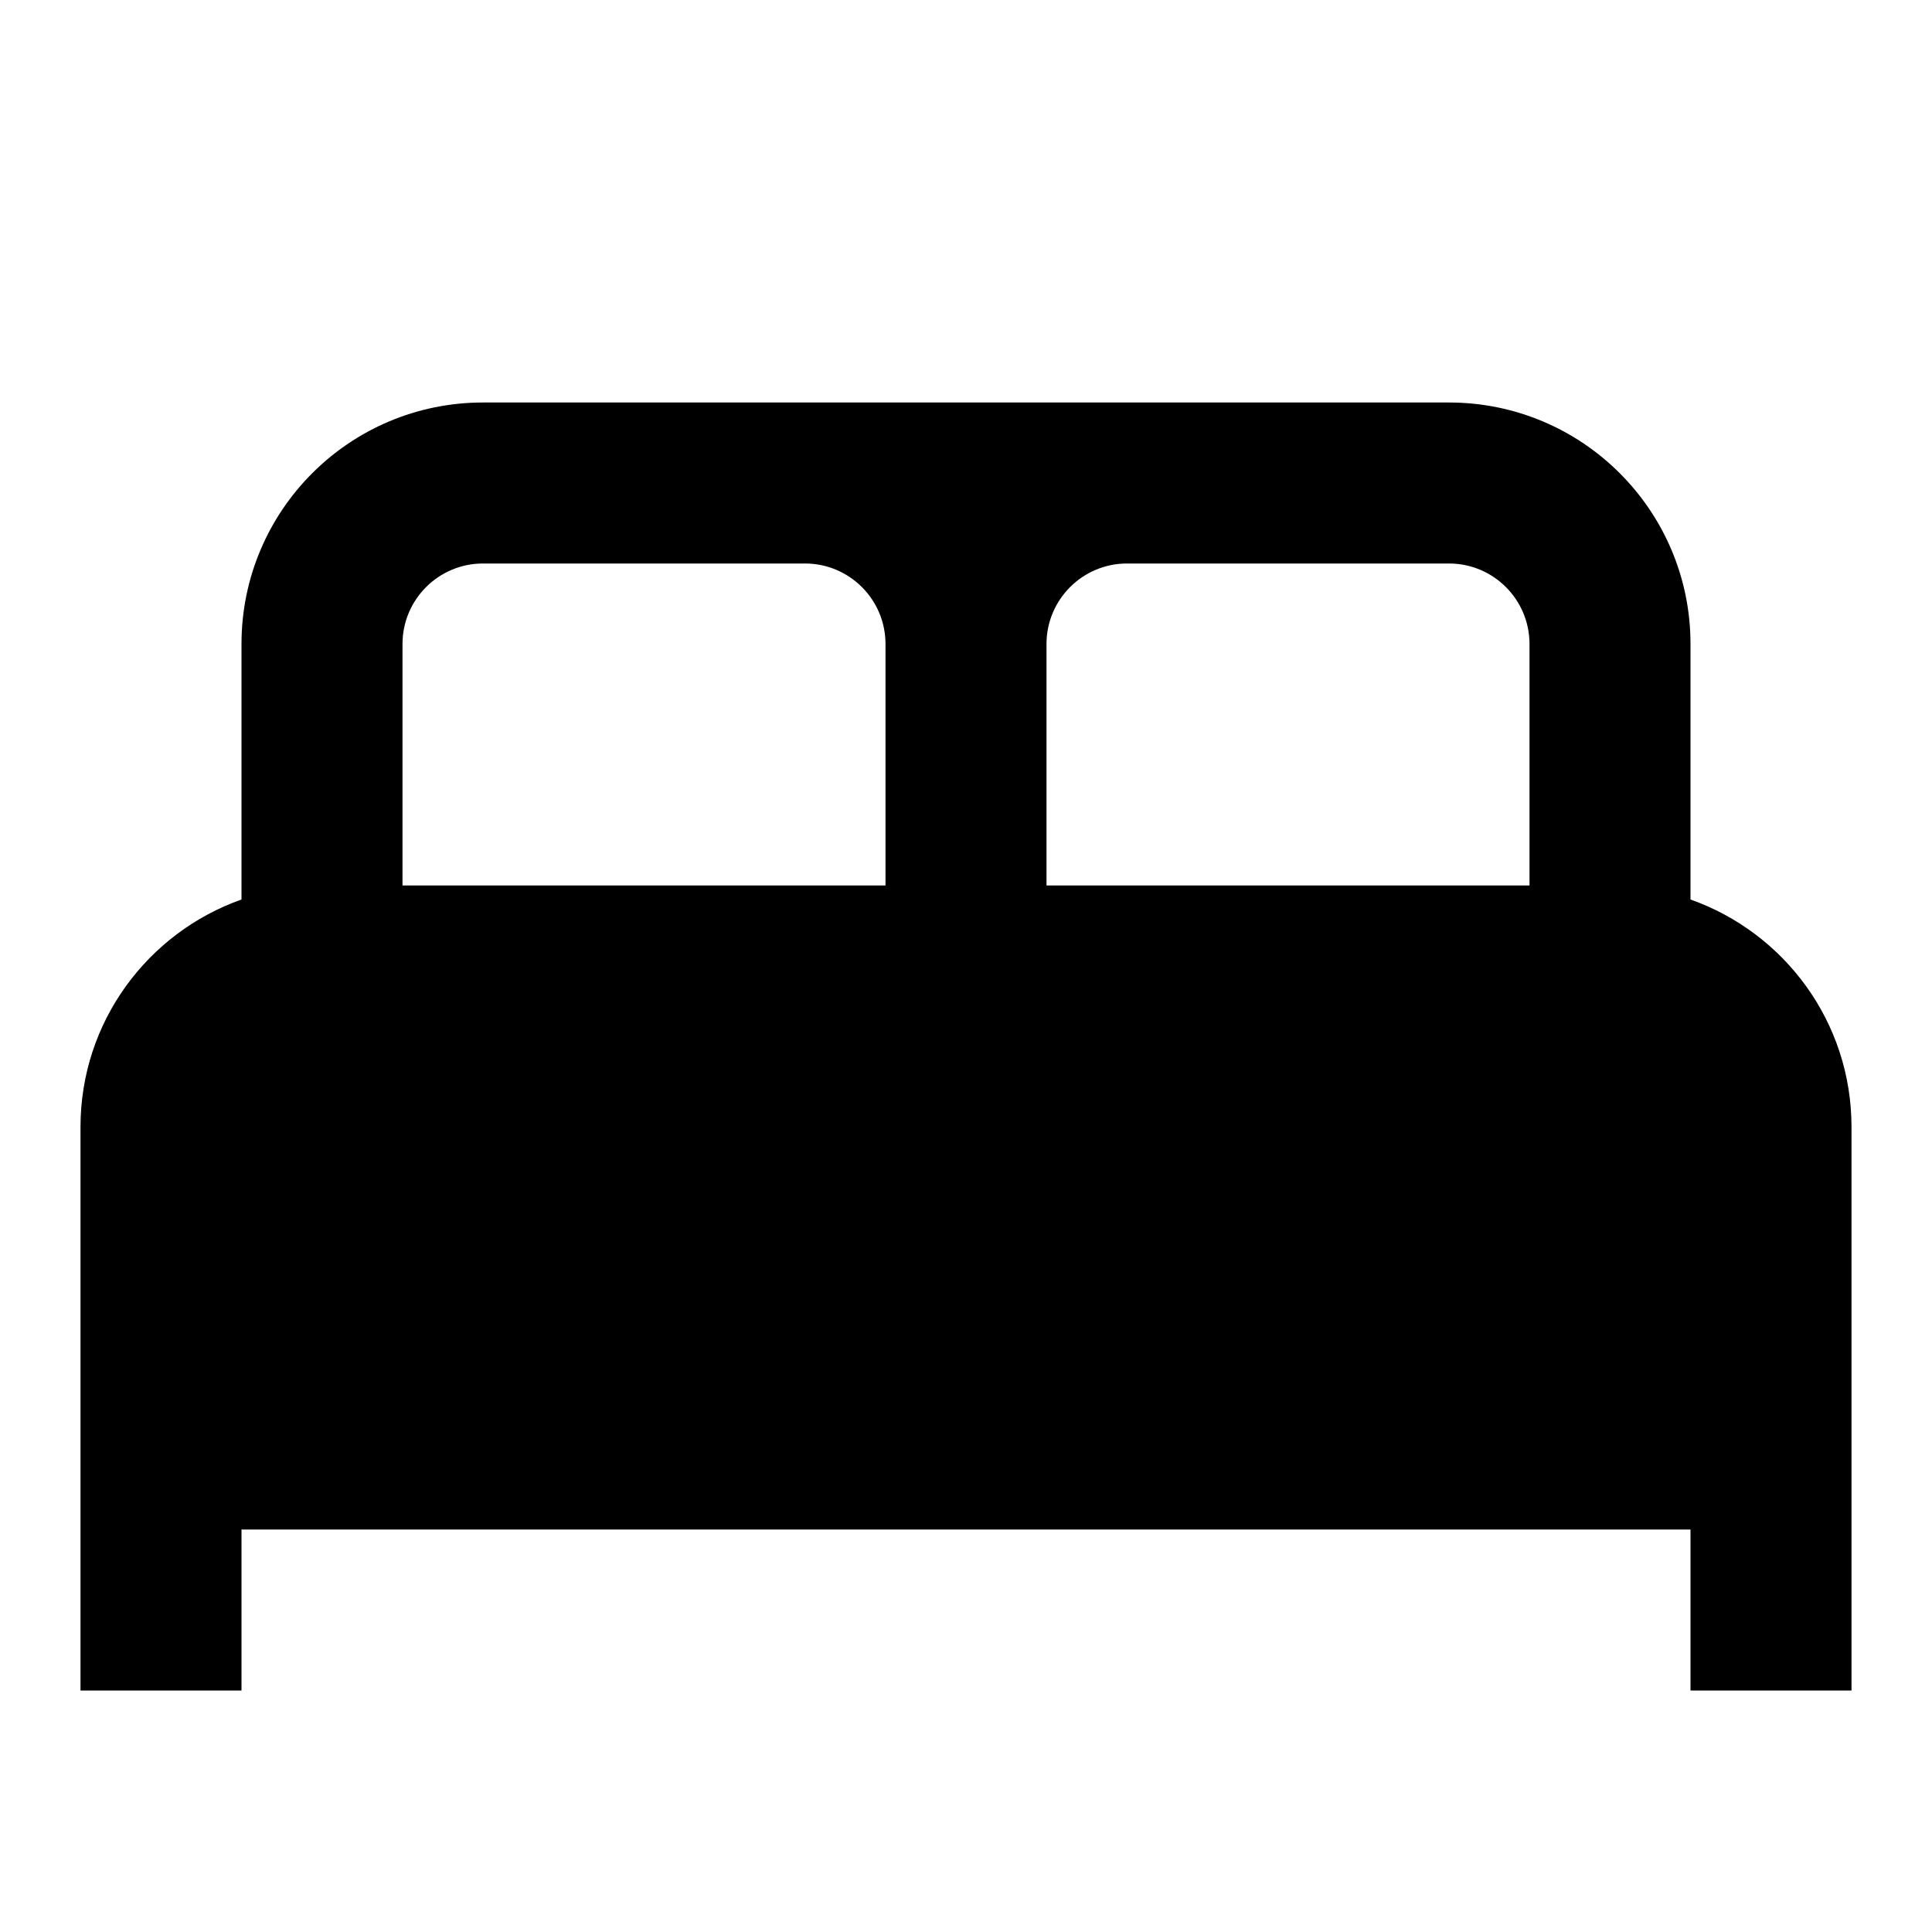
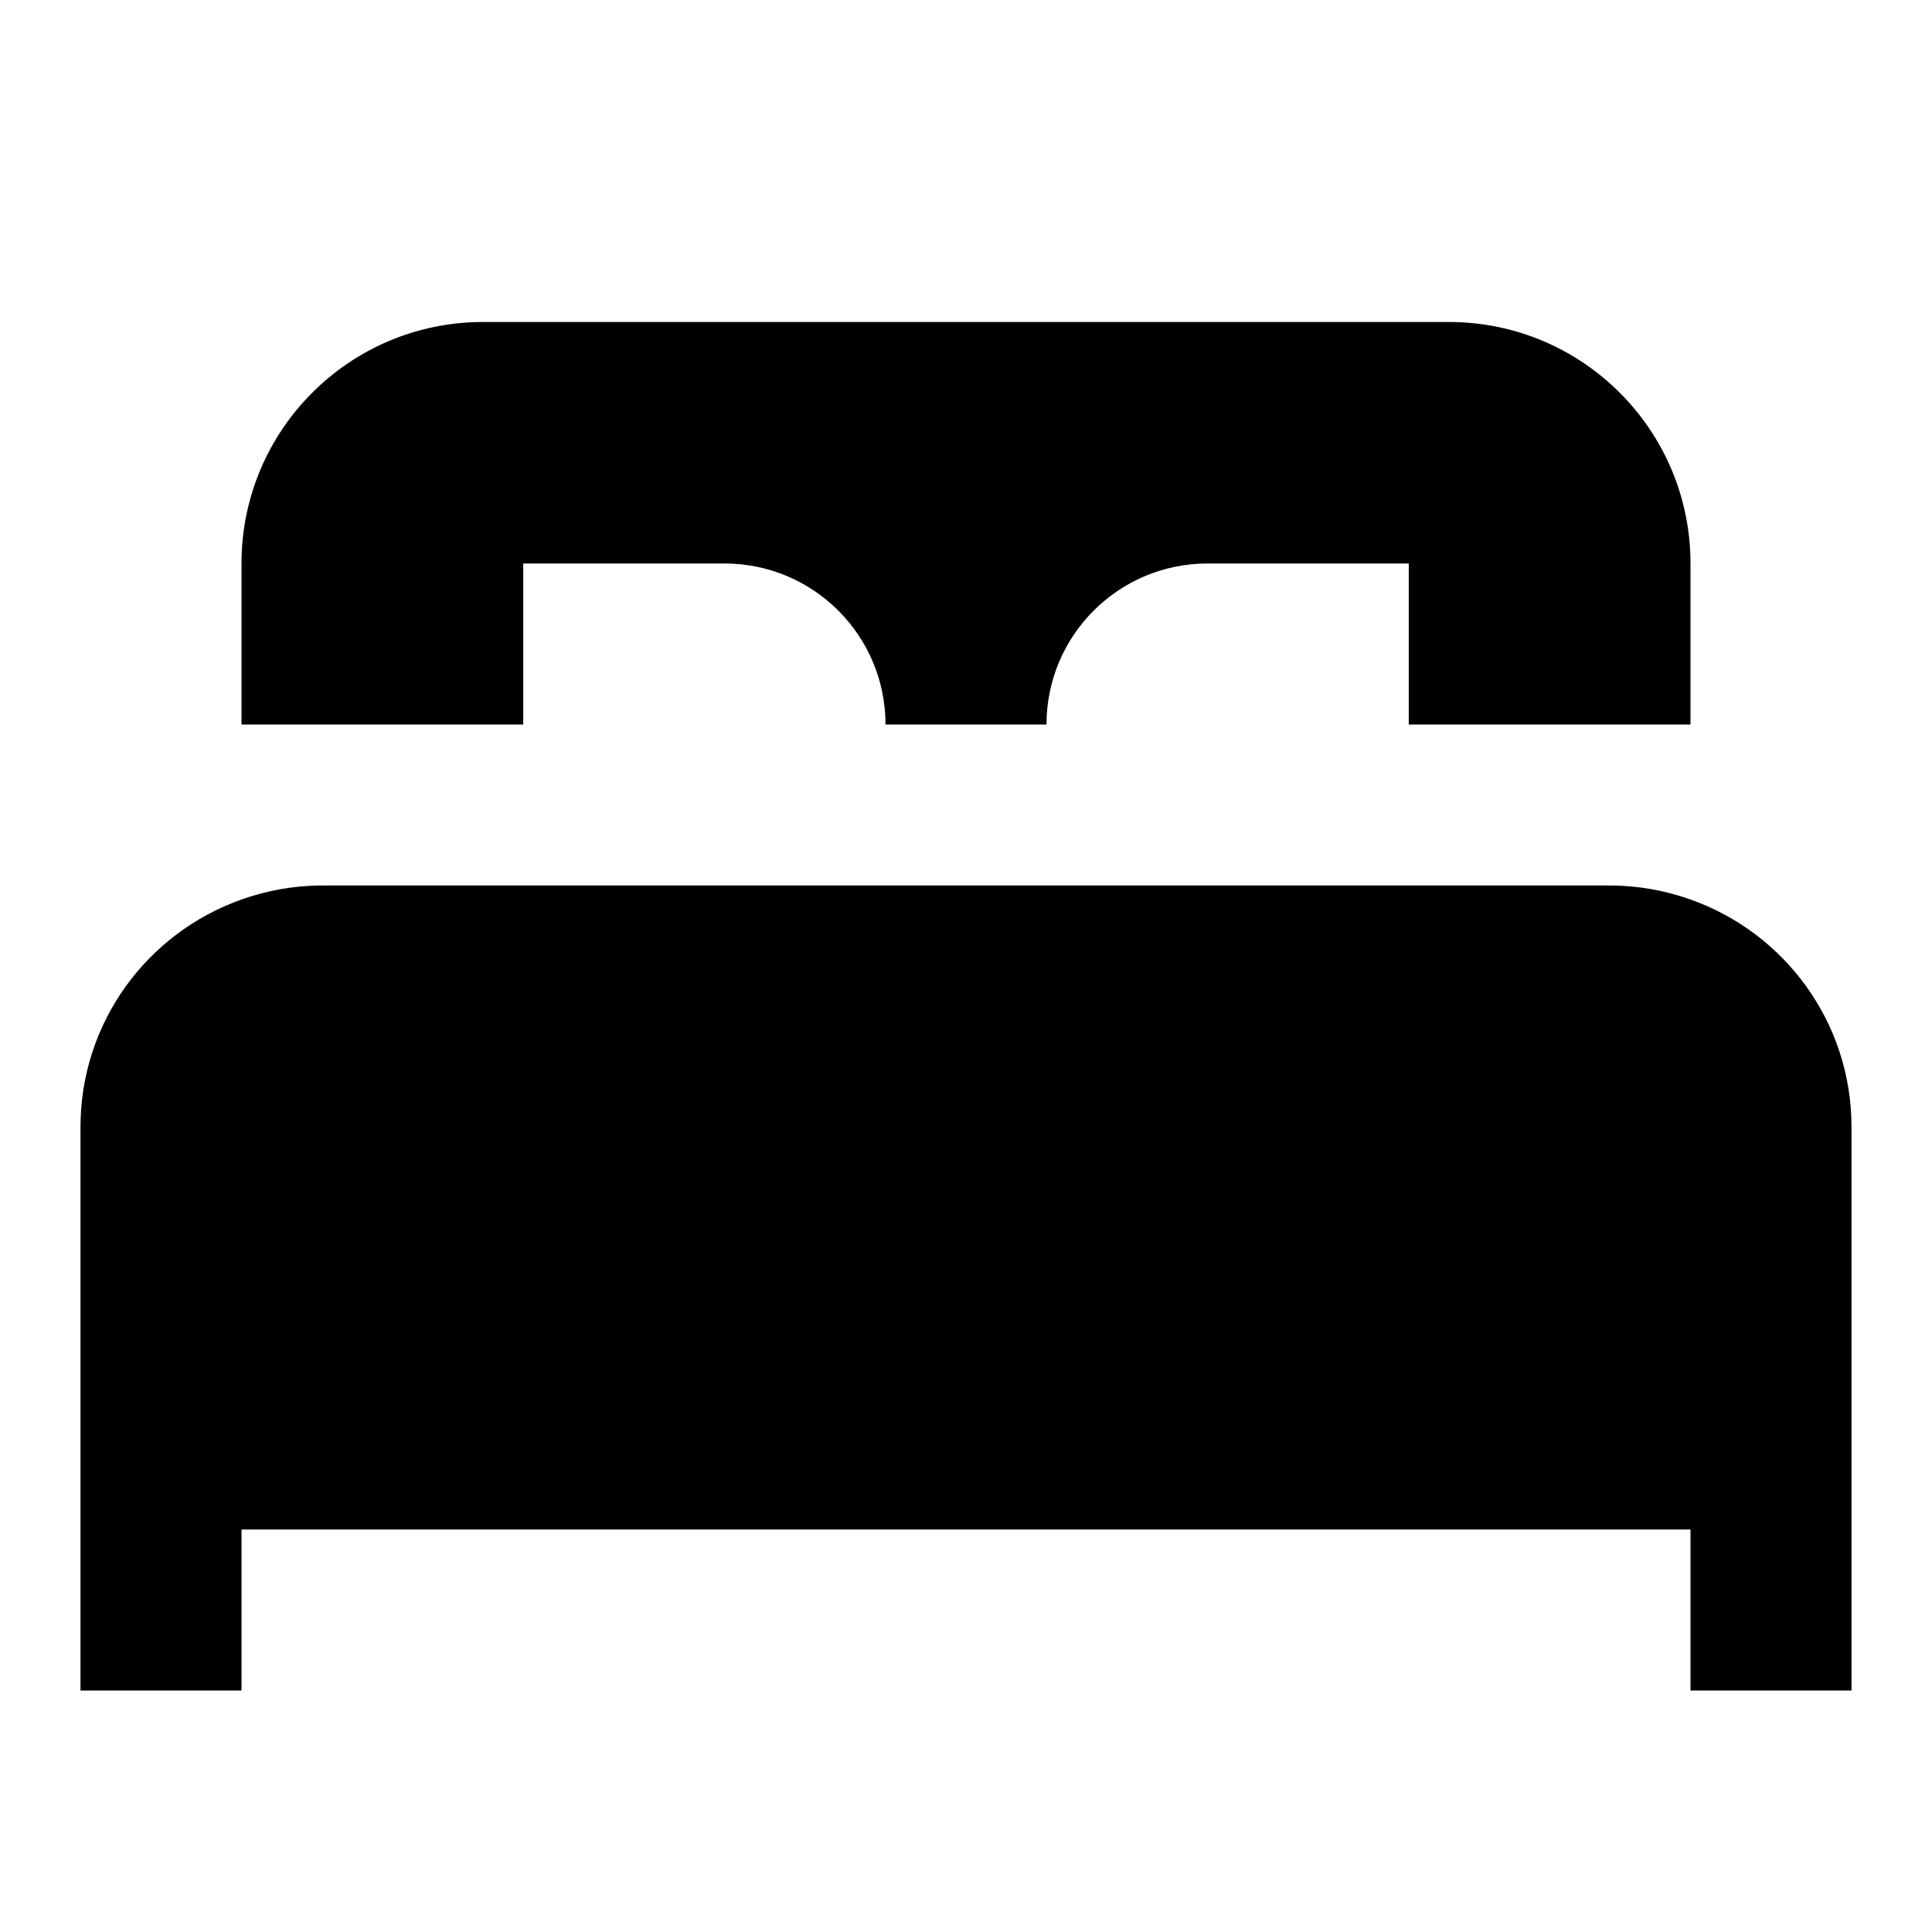
<svg xmlns="http://www.w3.org/2000/svg" width="24" height="24" viewBox="0 0 24 24" fill="none">
  <rect width="24" height="24" fill="none" />
-   <path d="M18 5C19.657 5 21 6.343 21 8V11.174C22.165 11.586 23 12.694 23 14V21H21V19H3V21H1V14C1 12.694 1.835 11.586 3 11.174V8C3 6.343 4.343 5 6 5H18ZM6 7C5.448 7 5 7.448 5 8V11H11V8C11 7.448 10.552 7 10 7H6ZM14 7C13.448 7 13 7.448 13 8V11H19V8C19 7.448 18.552 7 18 7H14Z" fill="#000000" />
+   <path d="M20 11C20.351 11 20.687 11.063 21 11.174C22.165 11.586 23 12.694 23 14V21H21V19H3V21H1V14C1 12.694 1.835 11.586 3 11.174C3.313 11.063 3.649 11 4 11H20Z" fill="#000000" />
+   <path d="M18 4C19.657 4 21 5.343 21 7V9H17.5V7H15C13.895 7 13 7.895 13 9H11C11 7.895 10.105 7 9 7H6.5V9H3V7C3 5.343 4.343 4 6 4H18Z" fill="#000000" />
</svg>
